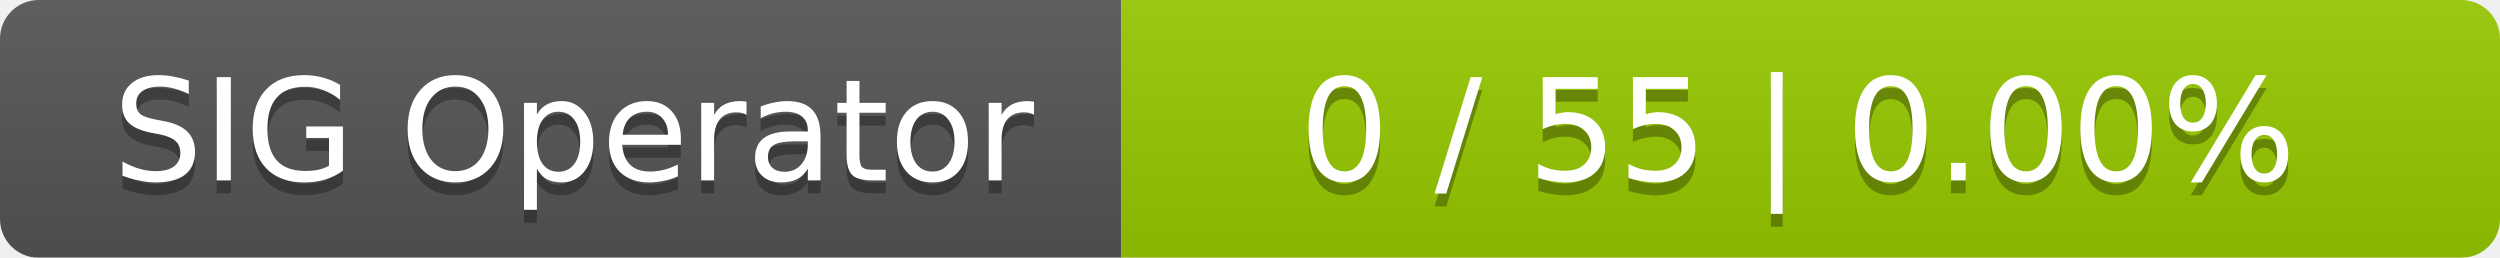
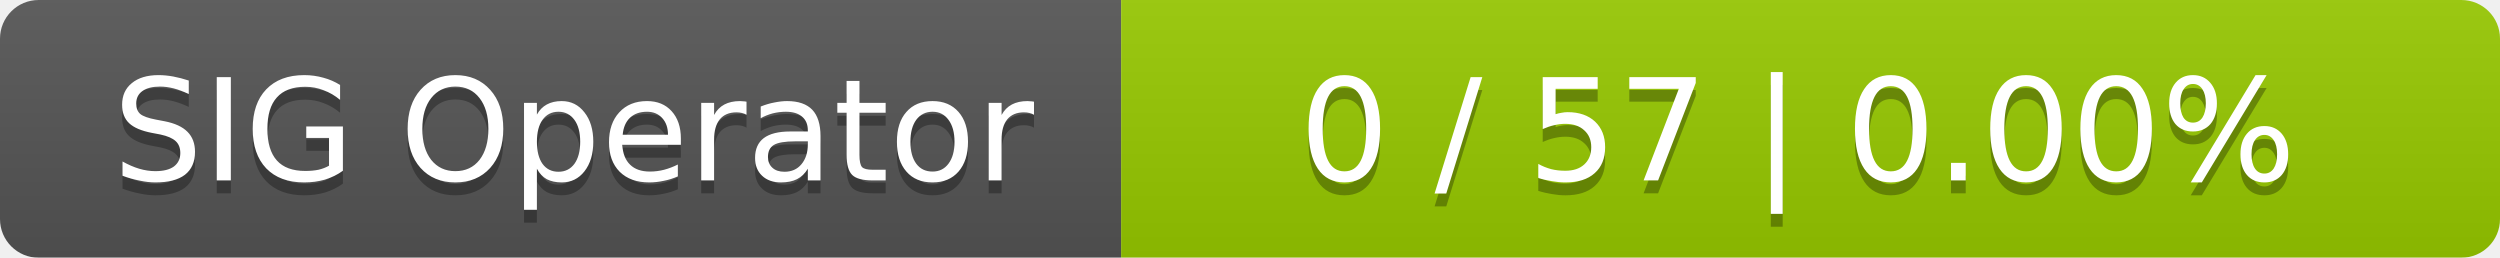
<svg xmlns="http://www.w3.org/2000/svg" width="194" height="20">
  <linearGradient id="smooth" x2="0" y2="100%">
    <stop offset="0" stop-color="#bbb" stop-opacity=".1" />
    <stop offset="1" stop-opacity=".1" />
  </linearGradient>
  <mask id="round">
    <rect width="194" height="20" rx="3" fill="#fff" />
  </mask>
  <g mask="url(#round)">
    <rect width="87" height="20" fill="#555" />
    <rect x="87" width="107" height="20" fill="#97ca00" />
    <rect width="194" height="20" fill="url(#smooth)" />
  </g>
  <g fill="#fff" text-anchor="middle" font-family="DejaVu Sans,Verdana,Geneva,sans-serif" font-size="11">
    <text x="44.5" y="15" fill="#010101" fill-opacity=".3">SIG Operator</text>
    <text x="44.5" y="14">SIG Operator</text>
-     <text x="139.5" y="15" fill="#010101" fill-opacity=".3">0 / 55    |    0.00%</text>
-     <text x="139.5" y="14">0 / 55    |    0.00%</text>
+     <text x="139.5" y="15" fill="#010101" fill-opacity=".3">0 / 57    |    0.00%</text>
+     <text x="139.5" y="14">0 / 57    |    0.00%</text>
  </g>
</svg>
